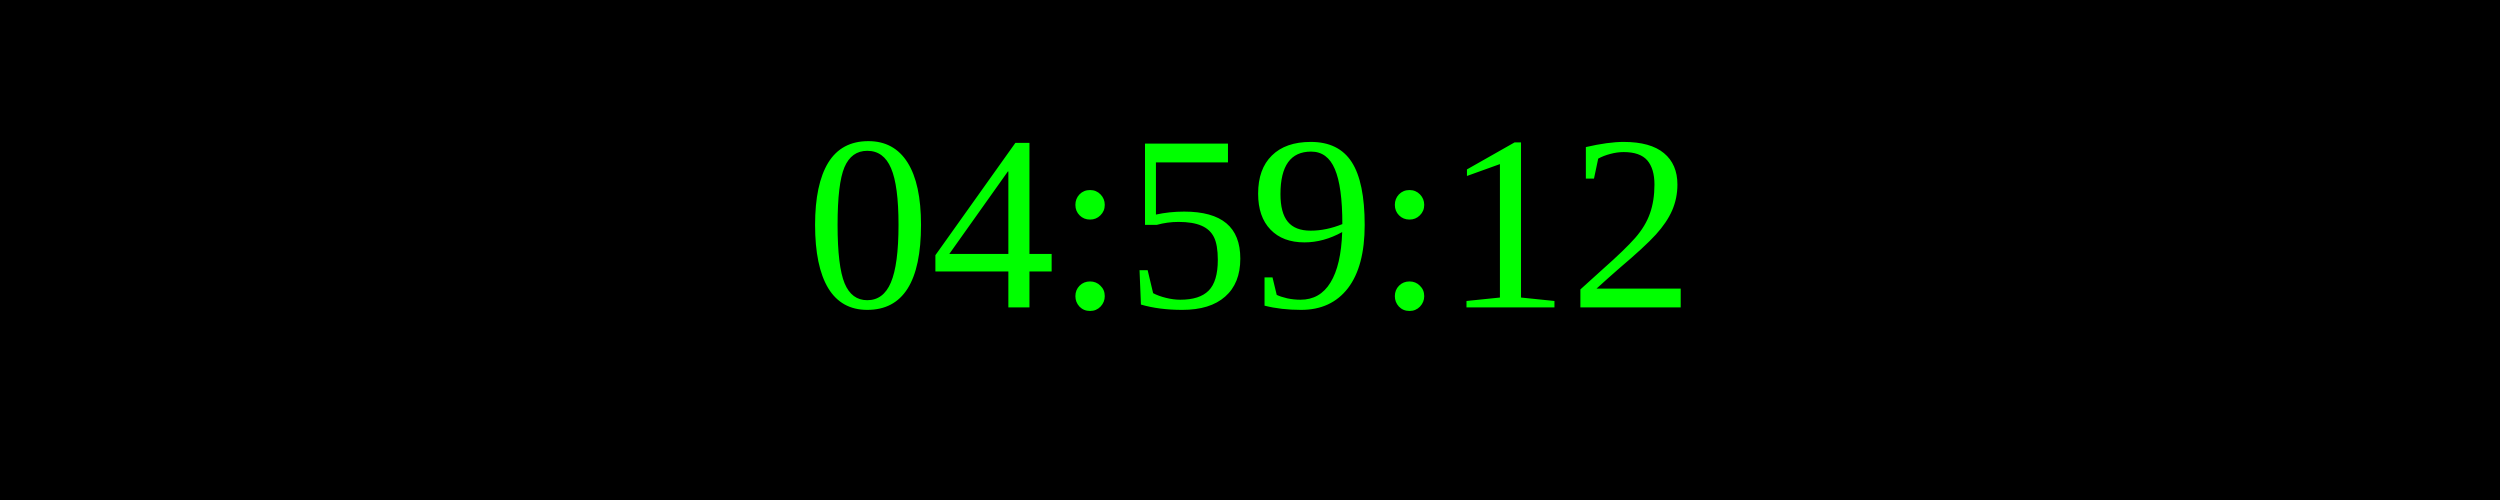
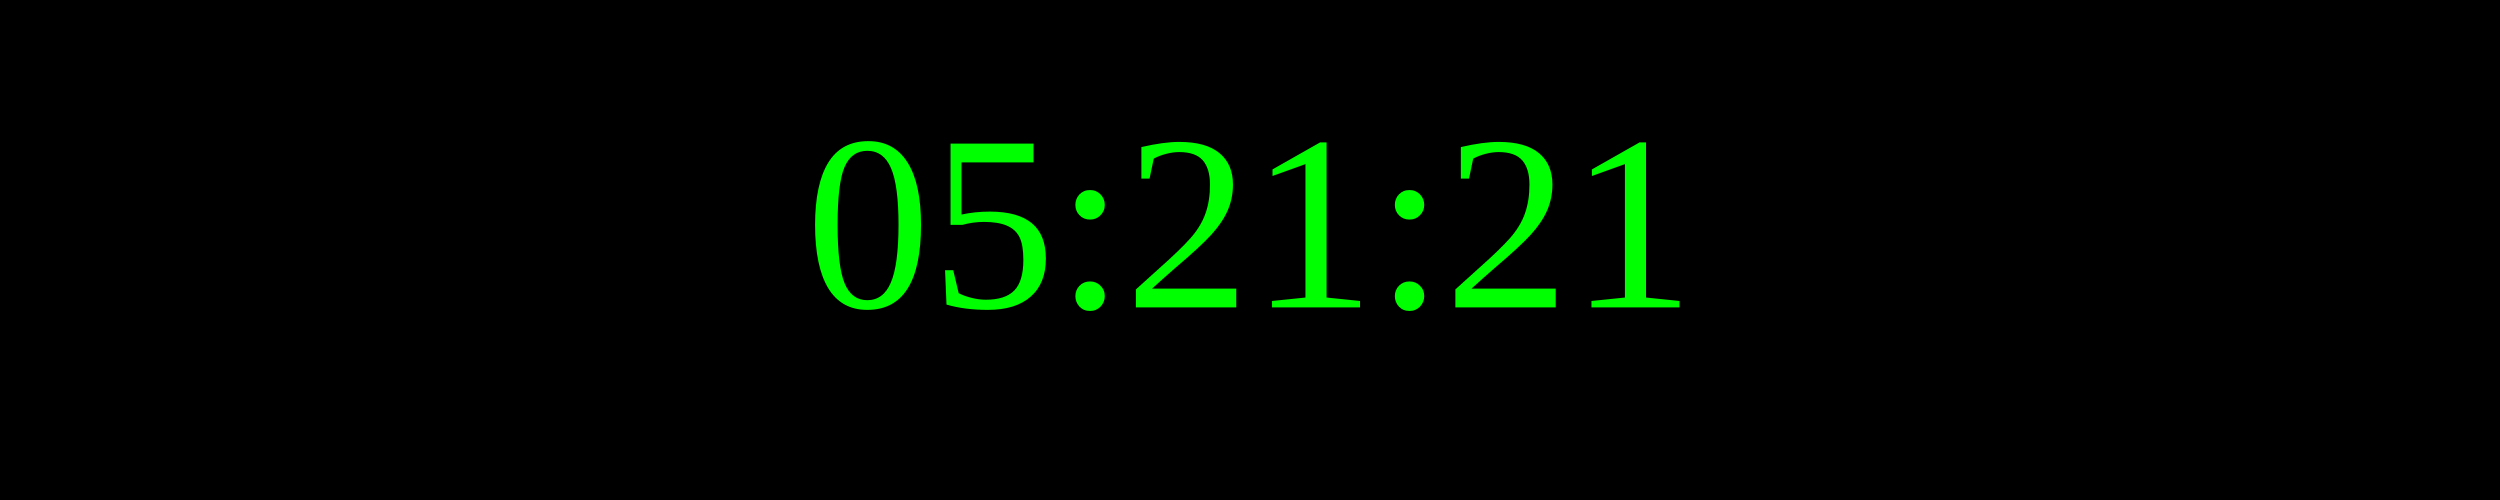
<svg xmlns="http://www.w3.org/2000/svg" width="250" height="50">
  <rect width="100%" height="100%" fill="black" />
  <text x="50%" y="50%" font-size="25" fill="lime" text-anchor="middle" dominant-baseline="middle">
- 04:59:12
+ 05:21:21
</text>
</svg>
